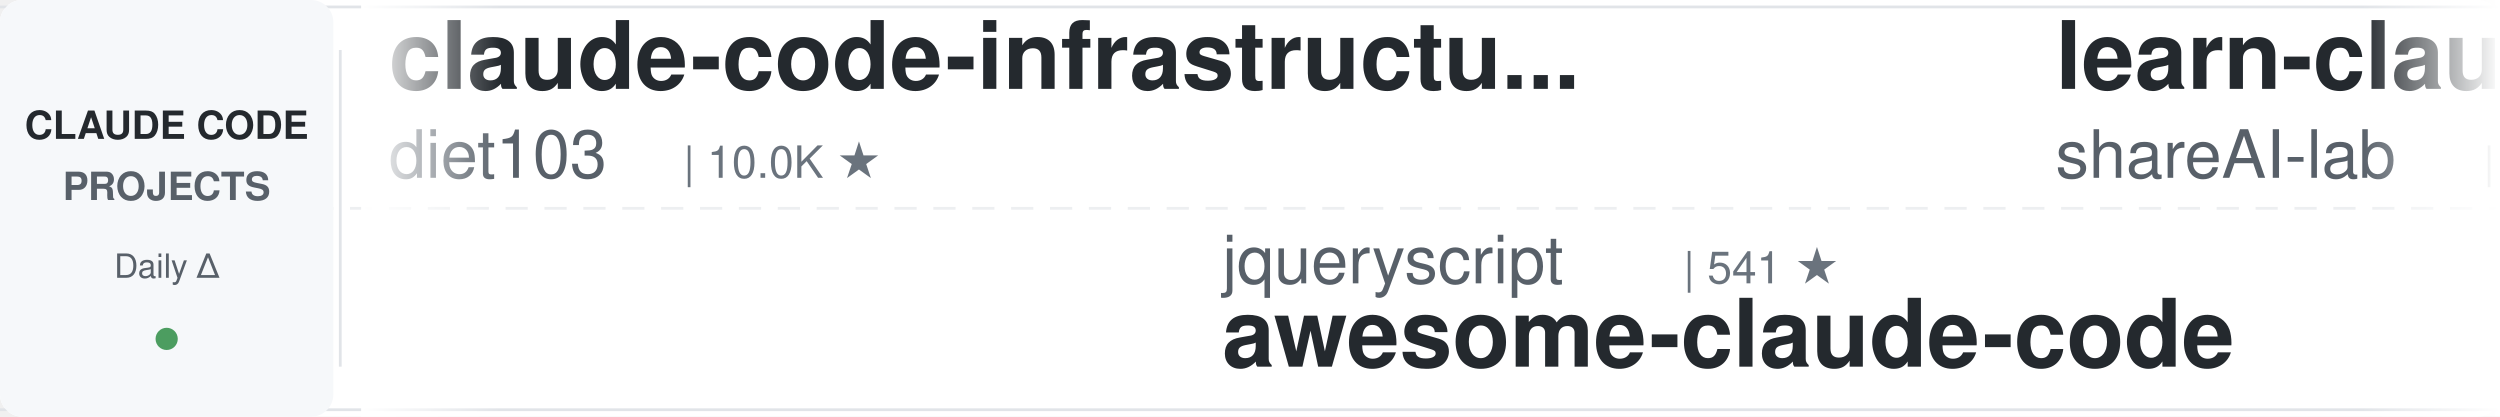
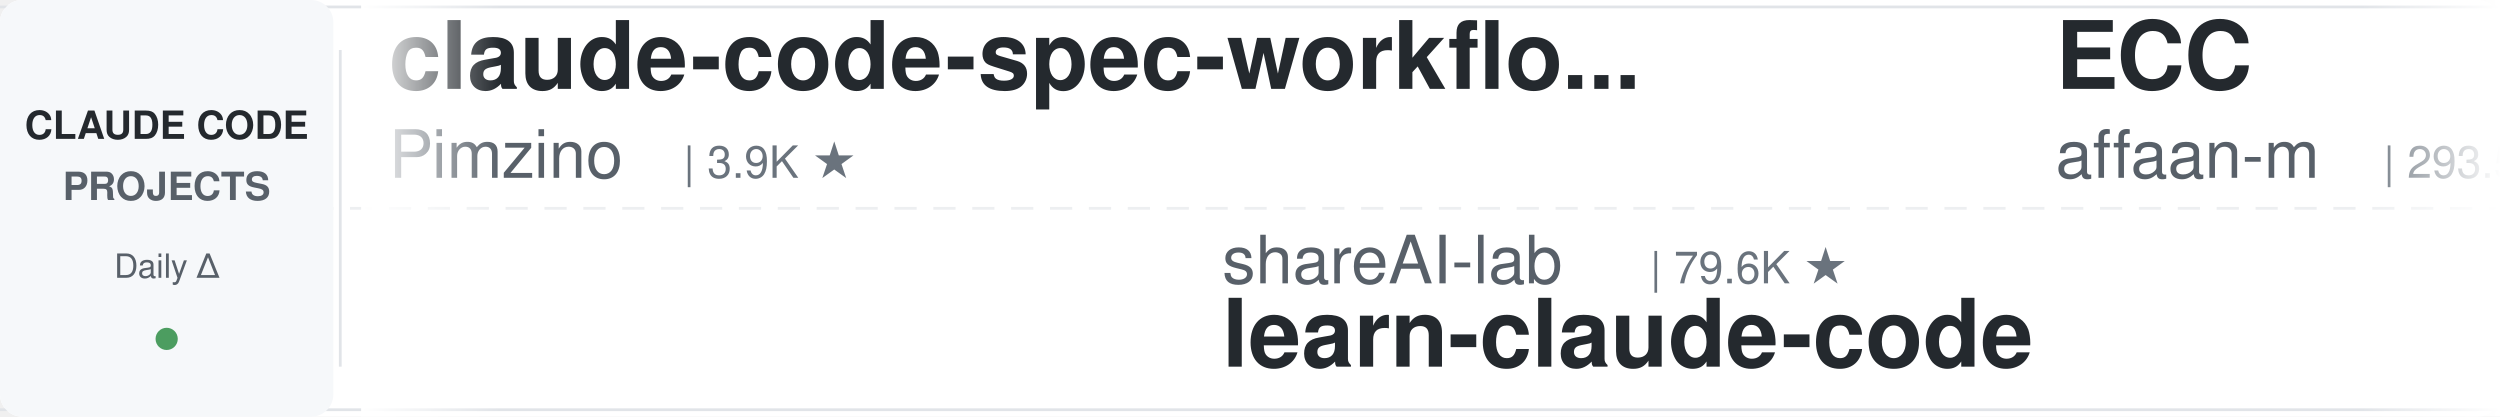
<svg xmlns="http://www.w3.org/2000/svg" width="900" height="150">
  <defs>
    <linearGradient id="leftFade" x1="0%" y1="0%" x2="100%" y2="0%">
      <stop offset="0%" style="stop-color:#ffffff;stop-opacity:1" />
      <stop offset="100%" style="stop-color:#ffffff;stop-opacity:0" />
    </linearGradient>
    <linearGradient id="rightFade" x1="0%" y1="0%" x2="100%" y2="0%">
      <stop offset="0%" style="stop-color:#ffffff;stop-opacity:0" />
      <stop offset="100%" style="stop-color:#ffffff;stop-opacity:1" />
    </linearGradient>
  </defs>
  <rect width="900" height="150" fill="#ffffff" rx="8" />
  <rect x="0" y="2" width="900" height="1" fill="#e1e4e8" />
  <rect x="0" y="147" width="900" height="1" fill="#e1e4e8" />
  <line x1="0" y1="75" x2="900" y2="75" stroke="#e1e4e8" stroke-width="1" stroke-dasharray="8 6" opacity="0.6" />
  <rect x="0" y="0" width="120" height="150" fill="#f6f8fa" rx="8" />
  <text x="60" y="50" font-family="-apple-system, BlinkMacSystemFont, 'Segoe UI', Helvetica, Arial, sans-serif" font-size="14" font-weight="600" fill="#24292e" text-anchor="middle">CLAUDE CODE</text>
  <text x="60" y="72" font-family="-apple-system, BlinkMacSystemFont, 'Segoe UI', Helvetica, Arial, sans-serif" font-size="14" font-weight="600" fill="#586069" text-anchor="middle">PROJECTS</text>
  <text x="60" y="100" font-family="-apple-system, BlinkMacSystemFont, 'Segoe UI', Helvetica, Arial, sans-serif" font-size="12" font-weight="500" fill="#586069" text-anchor="middle">Daily Δ</text>
  <circle cx="60" cy="122" r="4" fill="#22863a" opacity="0.8" />
  <rect x="122" y="18" width="1" height="114" fill="#e1e4e8" />
  <clipPath id="tickerClip">
    <rect x="130" y="0" width="770" height="150" />
  </clipPath>
  <g clip-path="url(#tickerClip)">
    <g id="tickerItems">
      <animateTransform attributeName="transform" attributeType="XML" type="translate" from="0 0" to="-3000 0" dur="54s" repeatCount="indefinite" />
      <g transform="translate(0, 0)">
-         <text x="140" y="32" font-family="-apple-system, BlinkMacSystemFont, 'Segoe UI', Helvetica, Arial, sans-serif" font-size="34" font-weight="600" fill="#24292e">claude-code-infrastructu...</text>
-         <text x="140" y="64" font-family="-apple-system, BlinkMacSystemFont, 'Segoe UI', Helvetica, Arial, sans-serif" font-size="24" font-weight="400" fill="#586069">diet103</text>
-         <text x="246" y="64" font-family="-apple-system, BlinkMacSystemFont, 'Segoe UI', Helvetica, Arial, sans-serif" font-size="16" font-weight="500" fill="#6a737d">| 10.0K ★</text>
+         <text x="140" y="32" font-family="-apple-system, BlinkMacSystemFont, 'Segoe UI', Helvetica, Arial, sans-serif" font-size="34" font-weight="600" fill="#24292e">claude-code-spec-workflo...</text>
+         <text x="140" y="64" font-family="-apple-system, BlinkMacSystemFont, 'Segoe UI', Helvetica, Arial, sans-serif" font-size="24" font-weight="400" fill="#586069">Pimzino</text>
+         <text x="246" y="64" font-family="-apple-system, BlinkMacSystemFont, 'Segoe UI', Helvetica, Arial, sans-serif" font-size="16" font-weight="500" fill="#6a737d">| 3.9K ★</text>
      </g>
      <g transform="translate(300, 0)">
-         <text x="140" y="102" font-family="-apple-system, BlinkMacSystemFont, 'Segoe UI', Helvetica, Arial, sans-serif" font-size="24" font-weight="400" fill="#586069">jqueryscript</text>
-         <text x="306" y="102" font-family="-apple-system, BlinkMacSystemFont, 'Segoe UI', Helvetica, Arial, sans-serif" font-size="16" font-weight="500" fill="#6a737d">| 541 ★</text>
-         <text x="140" y="132" font-family="-apple-system, BlinkMacSystemFont, 'Segoe UI', Helvetica, Arial, sans-serif" font-size="34" font-weight="600" fill="#24292e">awesome-claude-code</text>
+         <text x="140" y="102" font-family="-apple-system, BlinkMacSystemFont, 'Segoe UI', Helvetica, Arial, sans-serif" font-size="24" font-weight="400" fill="#586069">shareAI-lab</text>
+         <text x="294" y="102" font-family="-apple-system, BlinkMacSystemFont, 'Segoe UI', Helvetica, Arial, sans-serif" font-size="16" font-weight="500" fill="#6a737d">| 79.6K ★</text>
+         <text x="140" y="132" font-family="-apple-system, BlinkMacSystemFont, 'Segoe UI', Helvetica, Arial, sans-serif" font-size="34" font-weight="600" fill="#24292e">learn-claude-code</text>
      </g>
      <g transform="translate(600, 0)">
-         <text x="140" y="32" font-family="-apple-system, BlinkMacSystemFont, 'Segoe UI', Helvetica, Arial, sans-serif" font-size="34" font-weight="600" fill="#24292e">learn-claude-code</text>
-         <text x="140" y="64" font-family="-apple-system, BlinkMacSystemFont, 'Segoe UI', Helvetica, Arial, sans-serif" font-size="24" font-weight="400" fill="#586069">shareAI-lab</text>
-         <text x="294" y="64" font-family="-apple-system, BlinkMacSystemFont, 'Segoe UI', Helvetica, Arial, sans-serif" font-size="16" font-weight="500" fill="#6a737d">| 79.6K ★</text>
+         <text x="140" y="32" font-family="-apple-system, BlinkMacSystemFont, 'Segoe UI', Helvetica, Arial, sans-serif" font-size="34" font-weight="600" fill="#24292e">ECC</text>
+         <text x="140" y="64" font-family="-apple-system, BlinkMacSystemFont, 'Segoe UI', Helvetica, Arial, sans-serif" font-size="24" font-weight="400" fill="#586069">affaan-m</text>
+         <text x="258" y="64" font-family="-apple-system, BlinkMacSystemFont, 'Segoe UI', Helvetica, Arial, sans-serif" font-size="16" font-weight="500" fill="#6a737d">| 293.5K ★</text>
      </g>
      <g transform="translate(900, 0)">
-         <text x="140" y="102" font-family="-apple-system, BlinkMacSystemFont, 'Segoe UI', Helvetica, Arial, sans-serif" font-size="24" font-weight="400" fill="#586069">ding113</text>
-         <text x="246" y="102" font-family="-apple-system, BlinkMacSystemFont, 'Segoe UI', Helvetica, Arial, sans-serif" font-size="16" font-weight="500" fill="#6a737d">| 3.4K ★</text>
-         <text x="140" y="132" font-family="-apple-system, BlinkMacSystemFont, 'Segoe UI', Helvetica, Arial, sans-serif" font-size="34" font-weight="600" fill="#24292e">claude-code-hub</text>
+         <text x="140" y="102" font-family="-apple-system, BlinkMacSystemFont, 'Segoe UI', Helvetica, Arial, sans-serif" font-size="24" font-weight="400" fill="#586069">Njengah</text>
+         <text x="246" y="102" font-family="-apple-system, BlinkMacSystemFont, 'Segoe UI', Helvetica, Arial, sans-serif" font-size="16" font-weight="500" fill="#6a737d">| 1.9K ★</text>
+         <text x="140" y="132" font-family="-apple-system, BlinkMacSystemFont, 'Segoe UI', Helvetica, Arial, sans-serif" font-size="34" font-weight="600" fill="#24292e">claude-code-cheat-sheet</text>
      </g>
      <g transform="translate(1200, 0)">
-         <text x="140" y="32" font-family="-apple-system, BlinkMacSystemFont, 'Segoe UI', Helvetica, Arial, sans-serif" font-size="34" font-weight="600" fill="#24292e">claude-code-prompts</text>
-         <text x="140" y="64" font-family="-apple-system, BlinkMacSystemFont, 'Segoe UI', Helvetica, Arial, sans-serif" font-size="24" font-weight="400" fill="#586069">repowise-dev</text>
-         <text x="306" y="64" font-family="-apple-system, BlinkMacSystemFont, 'Segoe UI', Helvetica, Arial, sans-serif" font-size="16" font-weight="500" fill="#6a737d">| 1.2K ★</text>
+         <text x="140" y="32" font-family="-apple-system, BlinkMacSystemFont, 'Segoe UI', Helvetica, Arial, sans-serif" font-size="34" font-weight="600" fill="#24292e">awesome-claude-code-tool...</text>
+         <text x="140" y="64" font-family="-apple-system, BlinkMacSystemFont, 'Segoe UI', Helvetica, Arial, sans-serif" font-size="24" font-weight="400" fill="#586069">rohitg00</text>
+         <text x="258" y="64" font-family="-apple-system, BlinkMacSystemFont, 'Segoe UI', Helvetica, Arial, sans-serif" font-size="16" font-weight="500" fill="#6a737d">| 2.8K ★</text>
      </g>
      <g transform="translate(1500, 0)">
-         <text x="140" y="102" font-family="-apple-system, BlinkMacSystemFont, 'Segoe UI', Helvetica, Arial, sans-serif" font-size="24" font-weight="400" fill="#586069">VILA-Lab</text>
-         <text x="258" y="102" font-family="-apple-system, BlinkMacSystemFont, 'Segoe UI', Helvetica, Arial, sans-serif" font-size="16" font-weight="500" fill="#6a737d">| 2.2K ★</text>
-         <text x="140" y="132" font-family="-apple-system, BlinkMacSystemFont, 'Segoe UI', Helvetica, Arial, sans-serif" font-size="34" font-weight="600" fill="#24292e">Dive-into-Claude-Code</text>
+         <text x="140" y="102" font-family="-apple-system, BlinkMacSystemFont, 'Segoe UI', Helvetica, Arial, sans-serif" font-size="24" font-weight="400" fill="#586069">darcyegb</text>
+         <text x="258" y="102" font-family="-apple-system, BlinkMacSystemFont, 'Segoe UI', Helvetica, Arial, sans-serif" font-size="16" font-weight="500" fill="#6a737d">| 779 ★</text>
+         <text x="140" y="132" font-family="-apple-system, BlinkMacSystemFont, 'Segoe UI', Helvetica, Arial, sans-serif" font-size="34" font-weight="600" fill="#24292e">ClaudeCodeAgents</text>
      </g>
      <g transform="translate(1800, 0)">
-         <text x="140" y="32" font-family="-apple-system, BlinkMacSystemFont, 'Segoe UI', Helvetica, Arial, sans-serif" font-size="34" font-weight="600" fill="#24292e">awesome-claude-code-plug...</text>
-         <text x="140" y="64" font-family="-apple-system, BlinkMacSystemFont, 'Segoe UI', Helvetica, Arial, sans-serif" font-size="24" font-weight="400" fill="#586069">ccplugins</text>
-         <text x="270" y="64" font-family="-apple-system, BlinkMacSystemFont, 'Segoe UI', Helvetica, Arial, sans-serif" font-size="16" font-weight="500" fill="#6a737d">| 990 ★</text>
+         <text x="140" y="32" font-family="-apple-system, BlinkMacSystemFont, 'Segoe UI', Helvetica, Arial, sans-serif" font-size="34" font-weight="600" fill="#24292e">sc-claude-code-files</text>
+         <text x="140" y="64" font-family="-apple-system, BlinkMacSystemFont, 'Segoe UI', Helvetica, Arial, sans-serif" font-size="24" font-weight="400" fill="#586069">https-deeplearning-ai</text>
+         <text x="414" y="64" font-family="-apple-system, BlinkMacSystemFont, 'Segoe UI', Helvetica, Arial, sans-serif" font-size="16" font-weight="500" fill="#6a737d">| 560 ★</text>
      </g>
      <g transform="translate(2100, 0)">
-         <text x="140" y="102" font-family="-apple-system, BlinkMacSystemFont, 'Segoe UI', Helvetica, Arial, sans-serif" font-size="24" font-weight="400" fill="#586069">asgeirtj</text>
-         <text x="258" y="102" font-family="-apple-system, BlinkMacSystemFont, 'Segoe UI', Helvetica, Arial, sans-serif" font-size="16" font-weight="500" fill="#6a737d">| 70.5K ★</text>
-         <text x="140" y="132" font-family="-apple-system, BlinkMacSystemFont, 'Segoe UI', Helvetica, Arial, sans-serif" font-size="34" font-weight="600" fill="#24292e">system_prompts_leaks</text>
+         <text x="140" y="102" font-family="-apple-system, BlinkMacSystemFont, 'Segoe UI', Helvetica, Arial, sans-serif" font-size="24" font-weight="400" fill="#586069">daymade</text>
+         <text x="246" y="102" font-family="-apple-system, BlinkMacSystemFont, 'Segoe UI', Helvetica, Arial, sans-serif" font-size="16" font-weight="500" fill="#6a737d">| 1.5K ★</text>
+         <text x="140" y="132" font-family="-apple-system, BlinkMacSystemFont, 'Segoe UI', Helvetica, Arial, sans-serif" font-size="34" font-weight="600" fill="#24292e">claude-code-skills</text>
      </g>
      <g transform="translate(2400, 0)">
-         <text x="140" y="32" font-family="-apple-system, BlinkMacSystemFont, 'Segoe UI', Helvetica, Arial, sans-serif" font-size="34" font-weight="600" fill="#24292e">claude-code-book</text>
-         <text x="140" y="64" font-family="-apple-system, BlinkMacSystemFont, 'Segoe UI', Helvetica, Arial, sans-serif" font-size="24" font-weight="400" fill="#586069">lintsinghua</text>
-         <text x="294" y="64" font-family="-apple-system, BlinkMacSystemFont, 'Segoe UI', Helvetica, Arial, sans-serif" font-size="16" font-weight="500" fill="#6a737d">| 4.3K ★</text>
+         <text x="140" y="32" font-family="-apple-system, BlinkMacSystemFont, 'Segoe UI', Helvetica, Arial, sans-serif" font-size="34" font-weight="600" fill="#24292e">andrej-karpathy-skills</text>
+         <text x="140" y="64" font-family="-apple-system, BlinkMacSystemFont, 'Segoe UI', Helvetica, Arial, sans-serif" font-size="24" font-weight="400" fill="#586069">multica-ai</text>
+         <text x="282" y="64" font-family="-apple-system, BlinkMacSystemFont, 'Segoe UI', Helvetica, Arial, sans-serif" font-size="16" font-weight="500" fill="#6a737d">| 226.9K ★</text>
      </g>
      <g transform="translate(2700, 0)">
-         <text x="140" y="102" font-family="-apple-system, BlinkMacSystemFont, 'Segoe UI', Helvetica, Arial, sans-serif" font-size="24" font-weight="400" fill="#586069">OneRedOak</text>
-         <text x="270" y="102" font-family="-apple-system, BlinkMacSystemFont, 'Segoe UI', Helvetica, Arial, sans-serif" font-size="16" font-weight="500" fill="#6a737d">| 3.9K ★</text>
-         <text x="140" y="132" font-family="-apple-system, BlinkMacSystemFont, 'Segoe UI', Helvetica, Arial, sans-serif" font-size="34" font-weight="600" fill="#24292e">claude-code-workflows</text>
+         <text x="140" y="102" font-family="-apple-system, BlinkMacSystemFont, 'Segoe UI', Helvetica, Arial, sans-serif" font-size="24" font-weight="400" fill="#586069">SeemSeam</text>
+         <text x="258" y="102" font-family="-apple-system, BlinkMacSystemFont, 'Segoe UI', Helvetica, Arial, sans-serif" font-size="16" font-weight="500" fill="#6a737d">| 3.6K ★</text>
+         <text x="140" y="132" font-family="-apple-system, BlinkMacSystemFont, 'Segoe UI', Helvetica, Arial, sans-serif" font-size="34" font-weight="600" fill="#24292e">claude_codex_bridge</text>
      </g>
      <g transform="translate(3000, 0)">
-         <text x="140" y="32" font-family="-apple-system, BlinkMacSystemFont, 'Segoe UI', Helvetica, Arial, sans-serif" font-size="34" font-weight="600" fill="#24292e">claude-code-infrastructu...</text>
-         <text x="140" y="64" font-family="-apple-system, BlinkMacSystemFont, 'Segoe UI', Helvetica, Arial, sans-serif" font-size="24" font-weight="400" fill="#586069">diet103</text>
-         <text x="246" y="64" font-family="-apple-system, BlinkMacSystemFont, 'Segoe UI', Helvetica, Arial, sans-serif" font-size="16" font-weight="500" fill="#6a737d">| 10.0K ★</text>
+         <text x="140" y="32" font-family="-apple-system, BlinkMacSystemFont, 'Segoe UI', Helvetica, Arial, sans-serif" font-size="34" font-weight="600" fill="#24292e">claude-code-spec-workflo...</text>
+         <text x="140" y="64" font-family="-apple-system, BlinkMacSystemFont, 'Segoe UI', Helvetica, Arial, sans-serif" font-size="24" font-weight="400" fill="#586069">Pimzino</text>
+         <text x="246" y="64" font-family="-apple-system, BlinkMacSystemFont, 'Segoe UI', Helvetica, Arial, sans-serif" font-size="16" font-weight="500" fill="#6a737d">| 3.9K ★</text>
      </g>
      <g transform="translate(3300, 0)">
-         <text x="140" y="102" font-family="-apple-system, BlinkMacSystemFont, 'Segoe UI', Helvetica, Arial, sans-serif" font-size="24" font-weight="400" fill="#586069">jqueryscript</text>
-         <text x="306" y="102" font-family="-apple-system, BlinkMacSystemFont, 'Segoe UI', Helvetica, Arial, sans-serif" font-size="16" font-weight="500" fill="#6a737d">| 541 ★</text>
-         <text x="140" y="132" font-family="-apple-system, BlinkMacSystemFont, 'Segoe UI', Helvetica, Arial, sans-serif" font-size="34" font-weight="600" fill="#24292e">awesome-claude-code</text>
+         <text x="140" y="102" font-family="-apple-system, BlinkMacSystemFont, 'Segoe UI', Helvetica, Arial, sans-serif" font-size="24" font-weight="400" fill="#586069">shareAI-lab</text>
+         <text x="294" y="102" font-family="-apple-system, BlinkMacSystemFont, 'Segoe UI', Helvetica, Arial, sans-serif" font-size="16" font-weight="500" fill="#6a737d">| 79.6K ★</text>
+         <text x="140" y="132" font-family="-apple-system, BlinkMacSystemFont, 'Segoe UI', Helvetica, Arial, sans-serif" font-size="34" font-weight="600" fill="#24292e">learn-claude-code</text>
      </g>
      <g transform="translate(3600, 0)">
-         <text x="140" y="32" font-family="-apple-system, BlinkMacSystemFont, 'Segoe UI', Helvetica, Arial, sans-serif" font-size="34" font-weight="600" fill="#24292e">learn-claude-code</text>
-         <text x="140" y="64" font-family="-apple-system, BlinkMacSystemFont, 'Segoe UI', Helvetica, Arial, sans-serif" font-size="24" font-weight="400" fill="#586069">shareAI-lab</text>
-         <text x="294" y="64" font-family="-apple-system, BlinkMacSystemFont, 'Segoe UI', Helvetica, Arial, sans-serif" font-size="16" font-weight="500" fill="#6a737d">| 79.6K ★</text>
+         <text x="140" y="32" font-family="-apple-system, BlinkMacSystemFont, 'Segoe UI', Helvetica, Arial, sans-serif" font-size="34" font-weight="600" fill="#24292e">ECC</text>
+         <text x="140" y="64" font-family="-apple-system, BlinkMacSystemFont, 'Segoe UI', Helvetica, Arial, sans-serif" font-size="24" font-weight="400" fill="#586069">affaan-m</text>
+         <text x="258" y="64" font-family="-apple-system, BlinkMacSystemFont, 'Segoe UI', Helvetica, Arial, sans-serif" font-size="16" font-weight="500" fill="#6a737d">| 293.5K ★</text>
      </g>
      <g transform="translate(3900, 0)">
-         <text x="140" y="102" font-family="-apple-system, BlinkMacSystemFont, 'Segoe UI', Helvetica, Arial, sans-serif" font-size="24" font-weight="400" fill="#586069">ding113</text>
-         <text x="246" y="102" font-family="-apple-system, BlinkMacSystemFont, 'Segoe UI', Helvetica, Arial, sans-serif" font-size="16" font-weight="500" fill="#6a737d">| 3.4K ★</text>
-         <text x="140" y="132" font-family="-apple-system, BlinkMacSystemFont, 'Segoe UI', Helvetica, Arial, sans-serif" font-size="34" font-weight="600" fill="#24292e">claude-code-hub</text>
+         <text x="140" y="102" font-family="-apple-system, BlinkMacSystemFont, 'Segoe UI', Helvetica, Arial, sans-serif" font-size="24" font-weight="400" fill="#586069">Njengah</text>
+         <text x="246" y="102" font-family="-apple-system, BlinkMacSystemFont, 'Segoe UI', Helvetica, Arial, sans-serif" font-size="16" font-weight="500" fill="#6a737d">| 1.9K ★</text>
+         <text x="140" y="132" font-family="-apple-system, BlinkMacSystemFont, 'Segoe UI', Helvetica, Arial, sans-serif" font-size="34" font-weight="600" fill="#24292e">claude-code-cheat-sheet</text>
      </g>
    </g>
  </g>
  <rect x="130" y="0" width="50" height="150" fill="url(#leftFade)" />
  <rect x="850" y="0" width="50" height="150" fill="url(#rightFade)" />
</svg>
